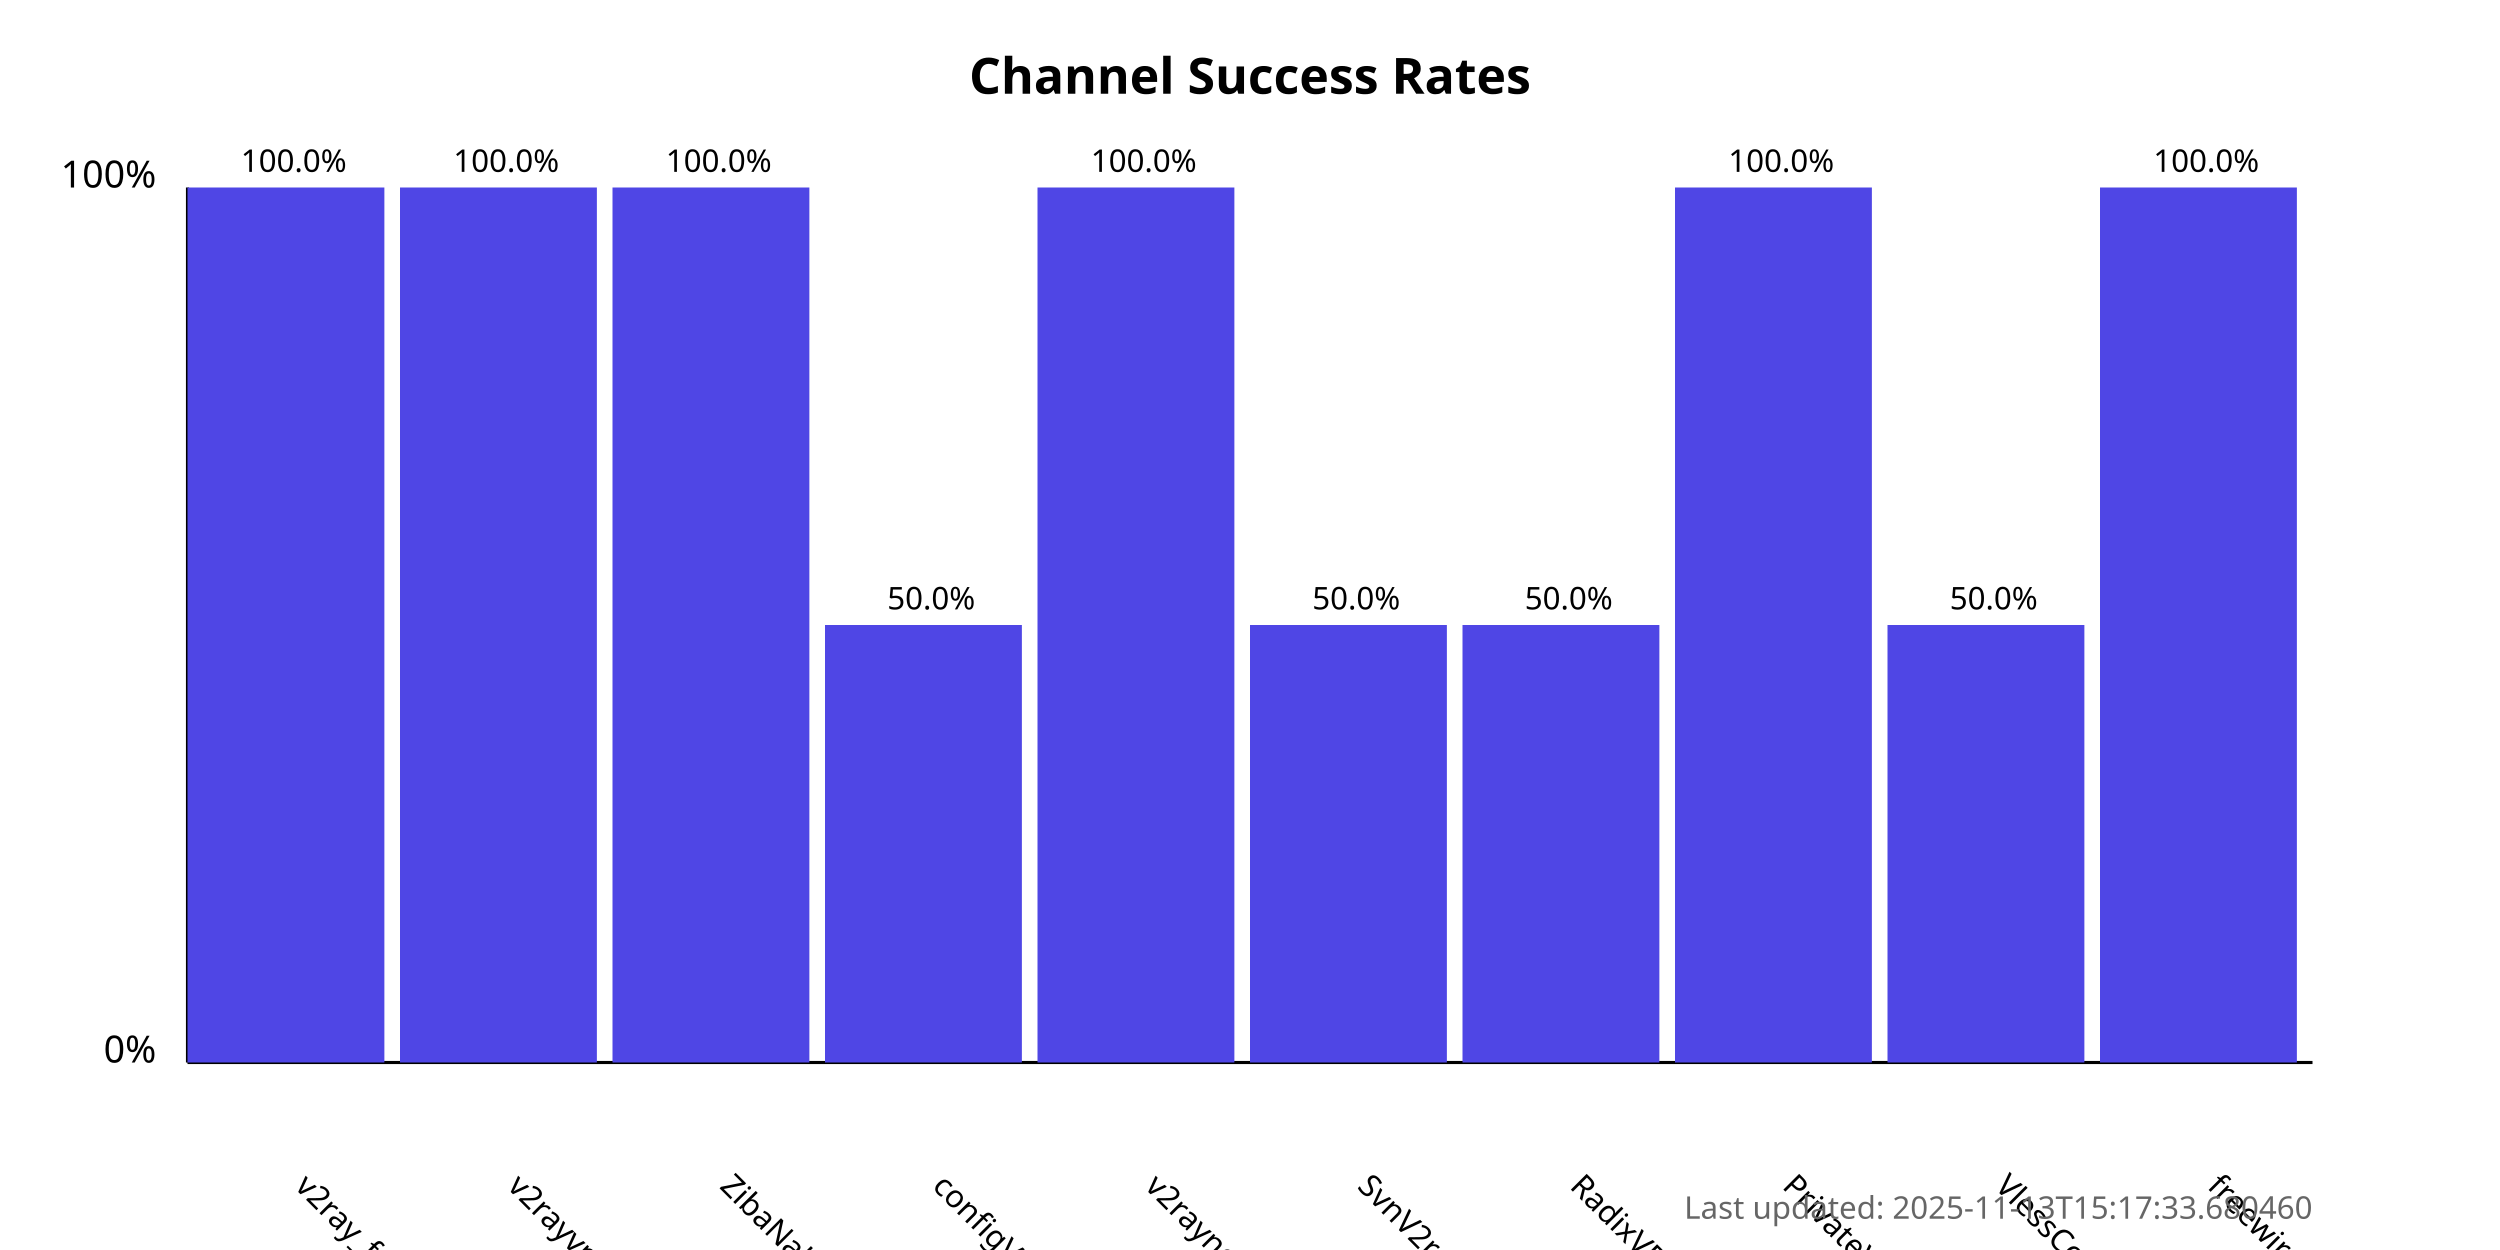
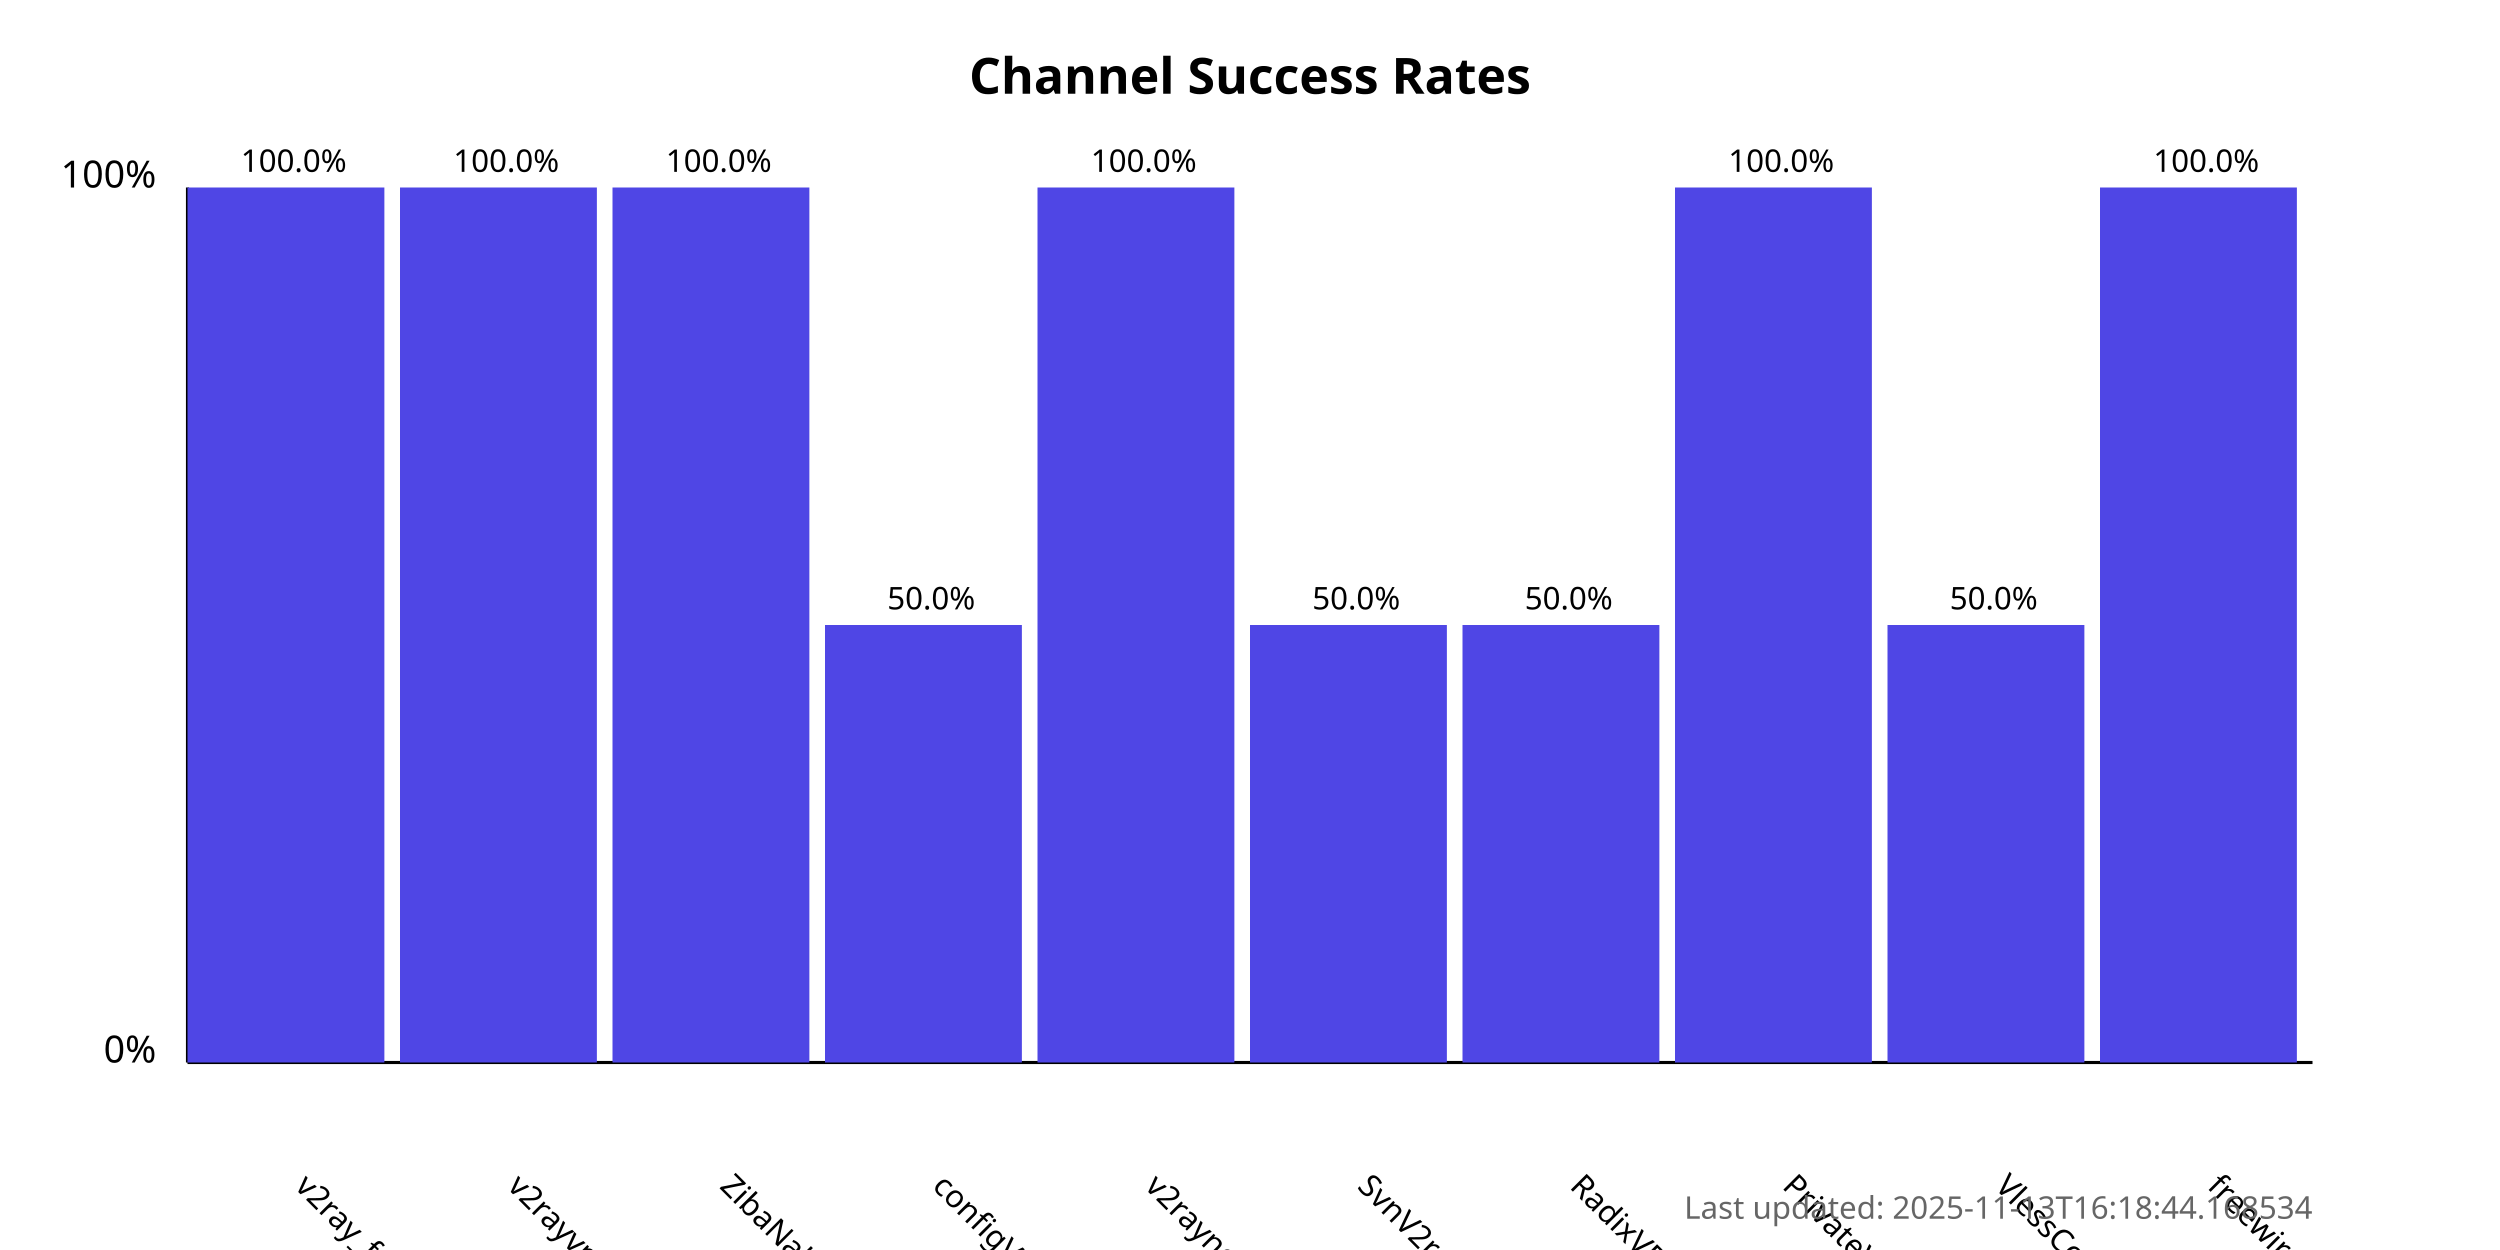
<svg xmlns="http://www.w3.org/2000/svg" width="800" height="400">
  <style>
            .chart-title { font: bold 16px sans-serif; }
            .axis-label { font: 12px sans-serif; }
            .tick-label { font: 10px sans-serif; }
            .bar { fill: #4f46e5; }
            .bar:hover { fill: #6366f1; }
            .timestamp { font: 10px sans-serif; fill: #666; }
        </style>
  <text x="400.0" y="30" text-anchor="middle" class="chart-title">
            Channel Success Rates
        </text>
  <line x1="60" y1="340" x2="60" y2="60" stroke="black" stroke-width="1" />
  <line x1="60" y1="340" x2="740" y2="340" stroke="black" stroke-width="1" />
  <text x="50" y="340" text-anchor="end" class="axis-label">0%</text>
  <text x="50" y="60" text-anchor="end" class="axis-label">100%</text>
  <g>
    <rect x="60" y="60.0" width="63.0" height="280.0" class="bar" />
    <text x="94.0" y="380" transform="rotate(45, 94.0, 380)" text-anchor="start" class="tick-label">
                v2ray_free_conf
            </text>
    <text x="94.0" y="55.0" text-anchor="middle" class="tick-label">
                100.0%
            </text>
  </g>
  <g>
    <rect x="128.0" y="60.0" width="63.0" height="280.0" class="bar" />
    <text x="162.0" y="380" transform="rotate(45, 162.0, 380)" text-anchor="start" class="tick-label">
                v2rayvpno
            </text>
    <text x="162.0" y="55.0" text-anchor="middle" class="tick-label">
                100.0%
            </text>
  </g>
  <g>
    <rect x="196.0" y="60.0" width="63.0" height="280.0" class="bar" />
    <text x="230.0" y="380" transform="rotate(45, 230.0, 380)" text-anchor="start" class="tick-label">
                ZibaNabz
            </text>
    <text x="230.0" y="55.0" text-anchor="middle" class="tick-label">
                100.0%
            </text>
  </g>
  <g>
    <rect x="264.0" y="200.0" width="63.0" height="140.0" class="bar" />
    <text x="298.0" y="380" transform="rotate(45, 298.0, 380)" text-anchor="start" class="tick-label">
                configV2rayForFree
            </text>
    <text x="298.0" y="195.0" text-anchor="middle" class="tick-label">
                50.0%
            </text>
  </g>
  <g>
    <rect x="332.0" y="60.0" width="63.0" height="280.0" class="bar" />
    <text x="366.0" y="380" transform="rotate(45, 366.0, 380)" text-anchor="start" class="tick-label">
                v2rayngvpn
            </text>
    <text x="366.0" y="55.0" text-anchor="middle" class="tick-label">
                100.0%
            </text>
  </g>
  <g>
    <rect x="400.0" y="200.0" width="63.0" height="140.0" class="bar" />
    <text x="434.0" y="380" transform="rotate(45, 434.0, 380)" text-anchor="start" class="tick-label">
                SvnV2ray
            </text>
    <text x="434.0" y="195.0" text-anchor="middle" class="tick-label">
                50.0%
            </text>
  </g>
  <g>
    <rect x="468.0" y="200.0" width="63.0" height="140.0" class="bar" />
    <text x="502.0" y="380" transform="rotate(45, 502.0, 380)" text-anchor="start" class="tick-label">
                RadixVPN
            </text>
    <text x="502.0" y="195.0" text-anchor="middle" class="tick-label">
                50.0%
            </text>
  </g>
  <g>
    <rect x="536.0" y="60.0" width="63.0" height="280.0" class="bar" />
    <text x="570.0" y="380" transform="rotate(45, 570.0, 380)" text-anchor="start" class="tick-label">
                PrivateVPNs
            </text>
    <text x="570.0" y="55.0" text-anchor="middle" class="tick-label">
                100.0%
            </text>
  </g>
  <g>
    <rect x="604.0" y="200.0" width="63.0" height="140.0" class="bar" />
    <text x="638.0" y="380" transform="rotate(45, 638.0, 380)" text-anchor="start" class="tick-label">
                VlessConfig
            </text>
    <text x="638.0" y="195.0" text-anchor="middle" class="tick-label">
                50.0%
            </text>
  </g>
  <g>
    <rect x="672.0" y="60.0" width="63.0" height="280.0" class="bar" />
    <text x="706.0" y="380" transform="rotate(45, 706.0, 380)" text-anchor="start" class="tick-label">
                freewireguard
            </text>
    <text x="706.0" y="55.0" text-anchor="middle" class="tick-label">
                100.0%
            </text>
  </g>
  <text x="740" y="390" text-anchor="end" class="timestamp">
-             Last updated: 2025-11-13T15:17:33.680460
+             Last updated: 2025-11-13T16:18:44.168534
        </text>
</svg>
